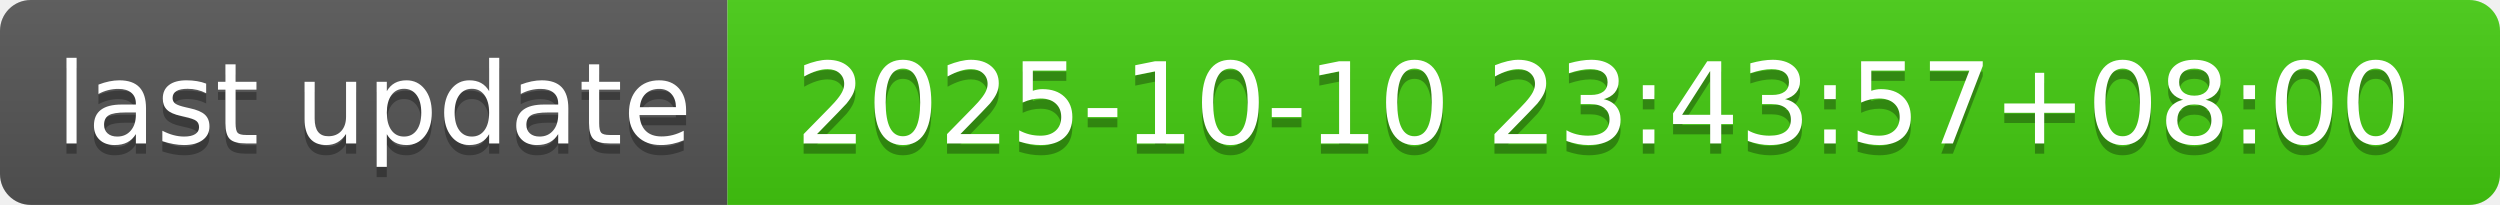
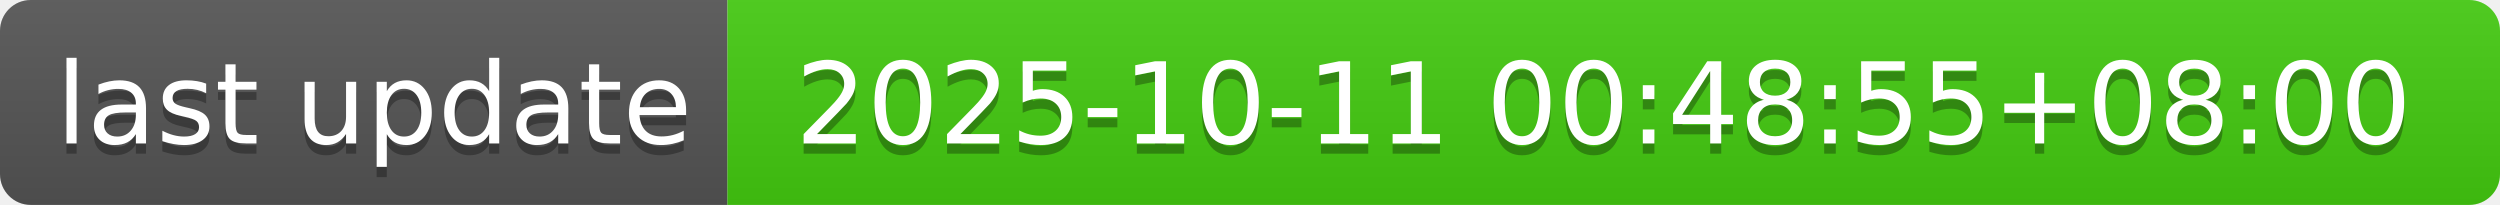
- <svg xmlns="http://www.w3.org/2000/svg" width="244" height="20" role="img" aria-label="last update: 2025-10-10 23:43:57+08:00">
+ <svg xmlns="http://www.w3.org/2000/svg" width="244" height="20" role="img" aria-label="last update: 2025-10-11 00:48:55+08:00">
  <linearGradient id="s" x2="0" y2="100%">
    <stop offset="0" stop-color="#bbb" stop-opacity=".1" />
    <stop offset="1" stop-opacity=".1" />
  </linearGradient>
  <clipPath id="r">
    <rect width="244" height="20" rx="3" fill="#fff" />
  </clipPath>
  <g clip-path="url(#r)">
    <rect width="71" height="20" fill="#555" />
    <rect x="71" width="173" height="20" fill="#4c1" />
    <rect width="244" height="20" fill="url(#s)" />
  </g>
  <g fill="#fff" text-anchor="middle" font-family="Verdana,Geneva,DejaVu Sans,sans-serif" text-rendering="geometricPrecision" font-size="110">
    <text aria-hidden="true" x="365" y="150" fill="#010101" fill-opacity=".3" transform="scale(.1)" textLength="610">last update</text>
    <text x="365" y="140" transform="scale(.1)" fill="#fff" textLength="610">last update</text>
-     <text aria-hidden="true" x="1565" y="150" fill="#010101" fill-opacity=".3" transform="scale(.1)" textLength="1630">2025-10-10 23:43:57+08:00</text>
-     <text x="1565" y="140" transform="scale(.1)" fill="#fff" textLength="1630">2025-10-10 23:43:57+08:00</text>
+     <text aria-hidden="true" x="1565" y="150" fill="#010101" fill-opacity=".3" transform="scale(.1)" textLength="1630">2025-10-11 00:48:55+08:00</text>
+     <text x="1565" y="140" transform="scale(.1)" fill="#fff" textLength="1630">2025-10-11 00:48:55+08:00</text>
  </g>
</svg>
